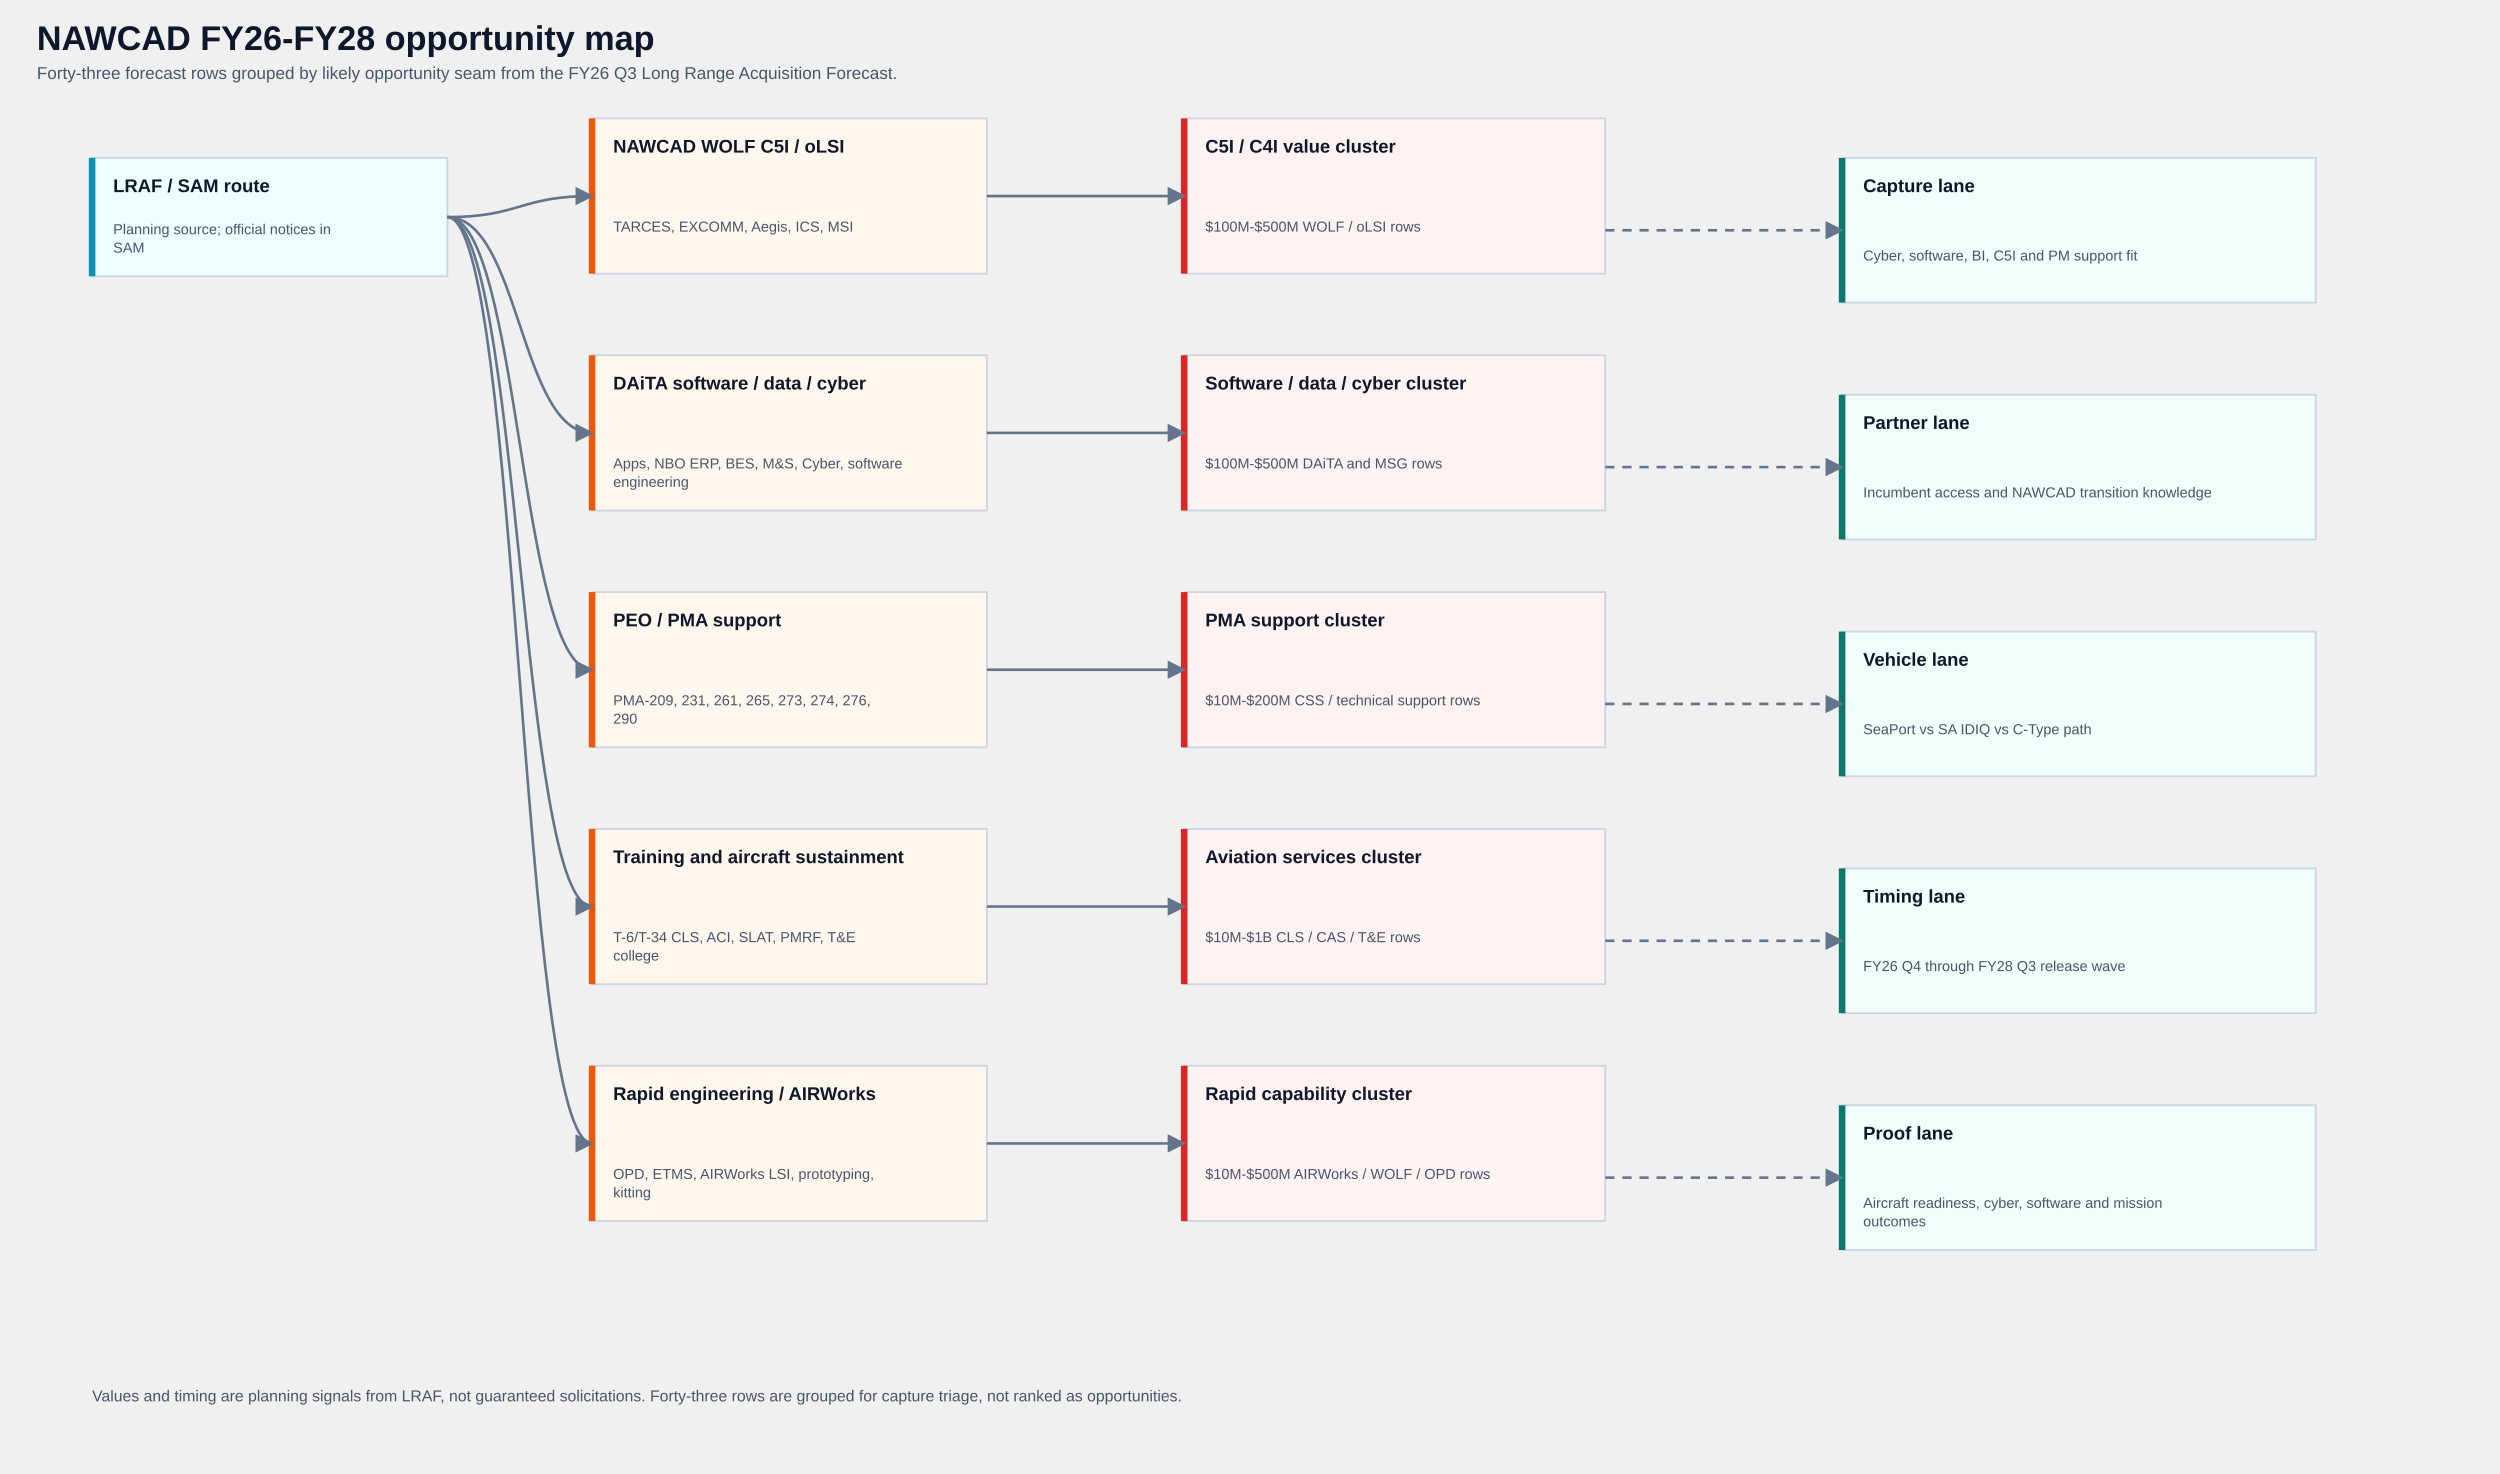
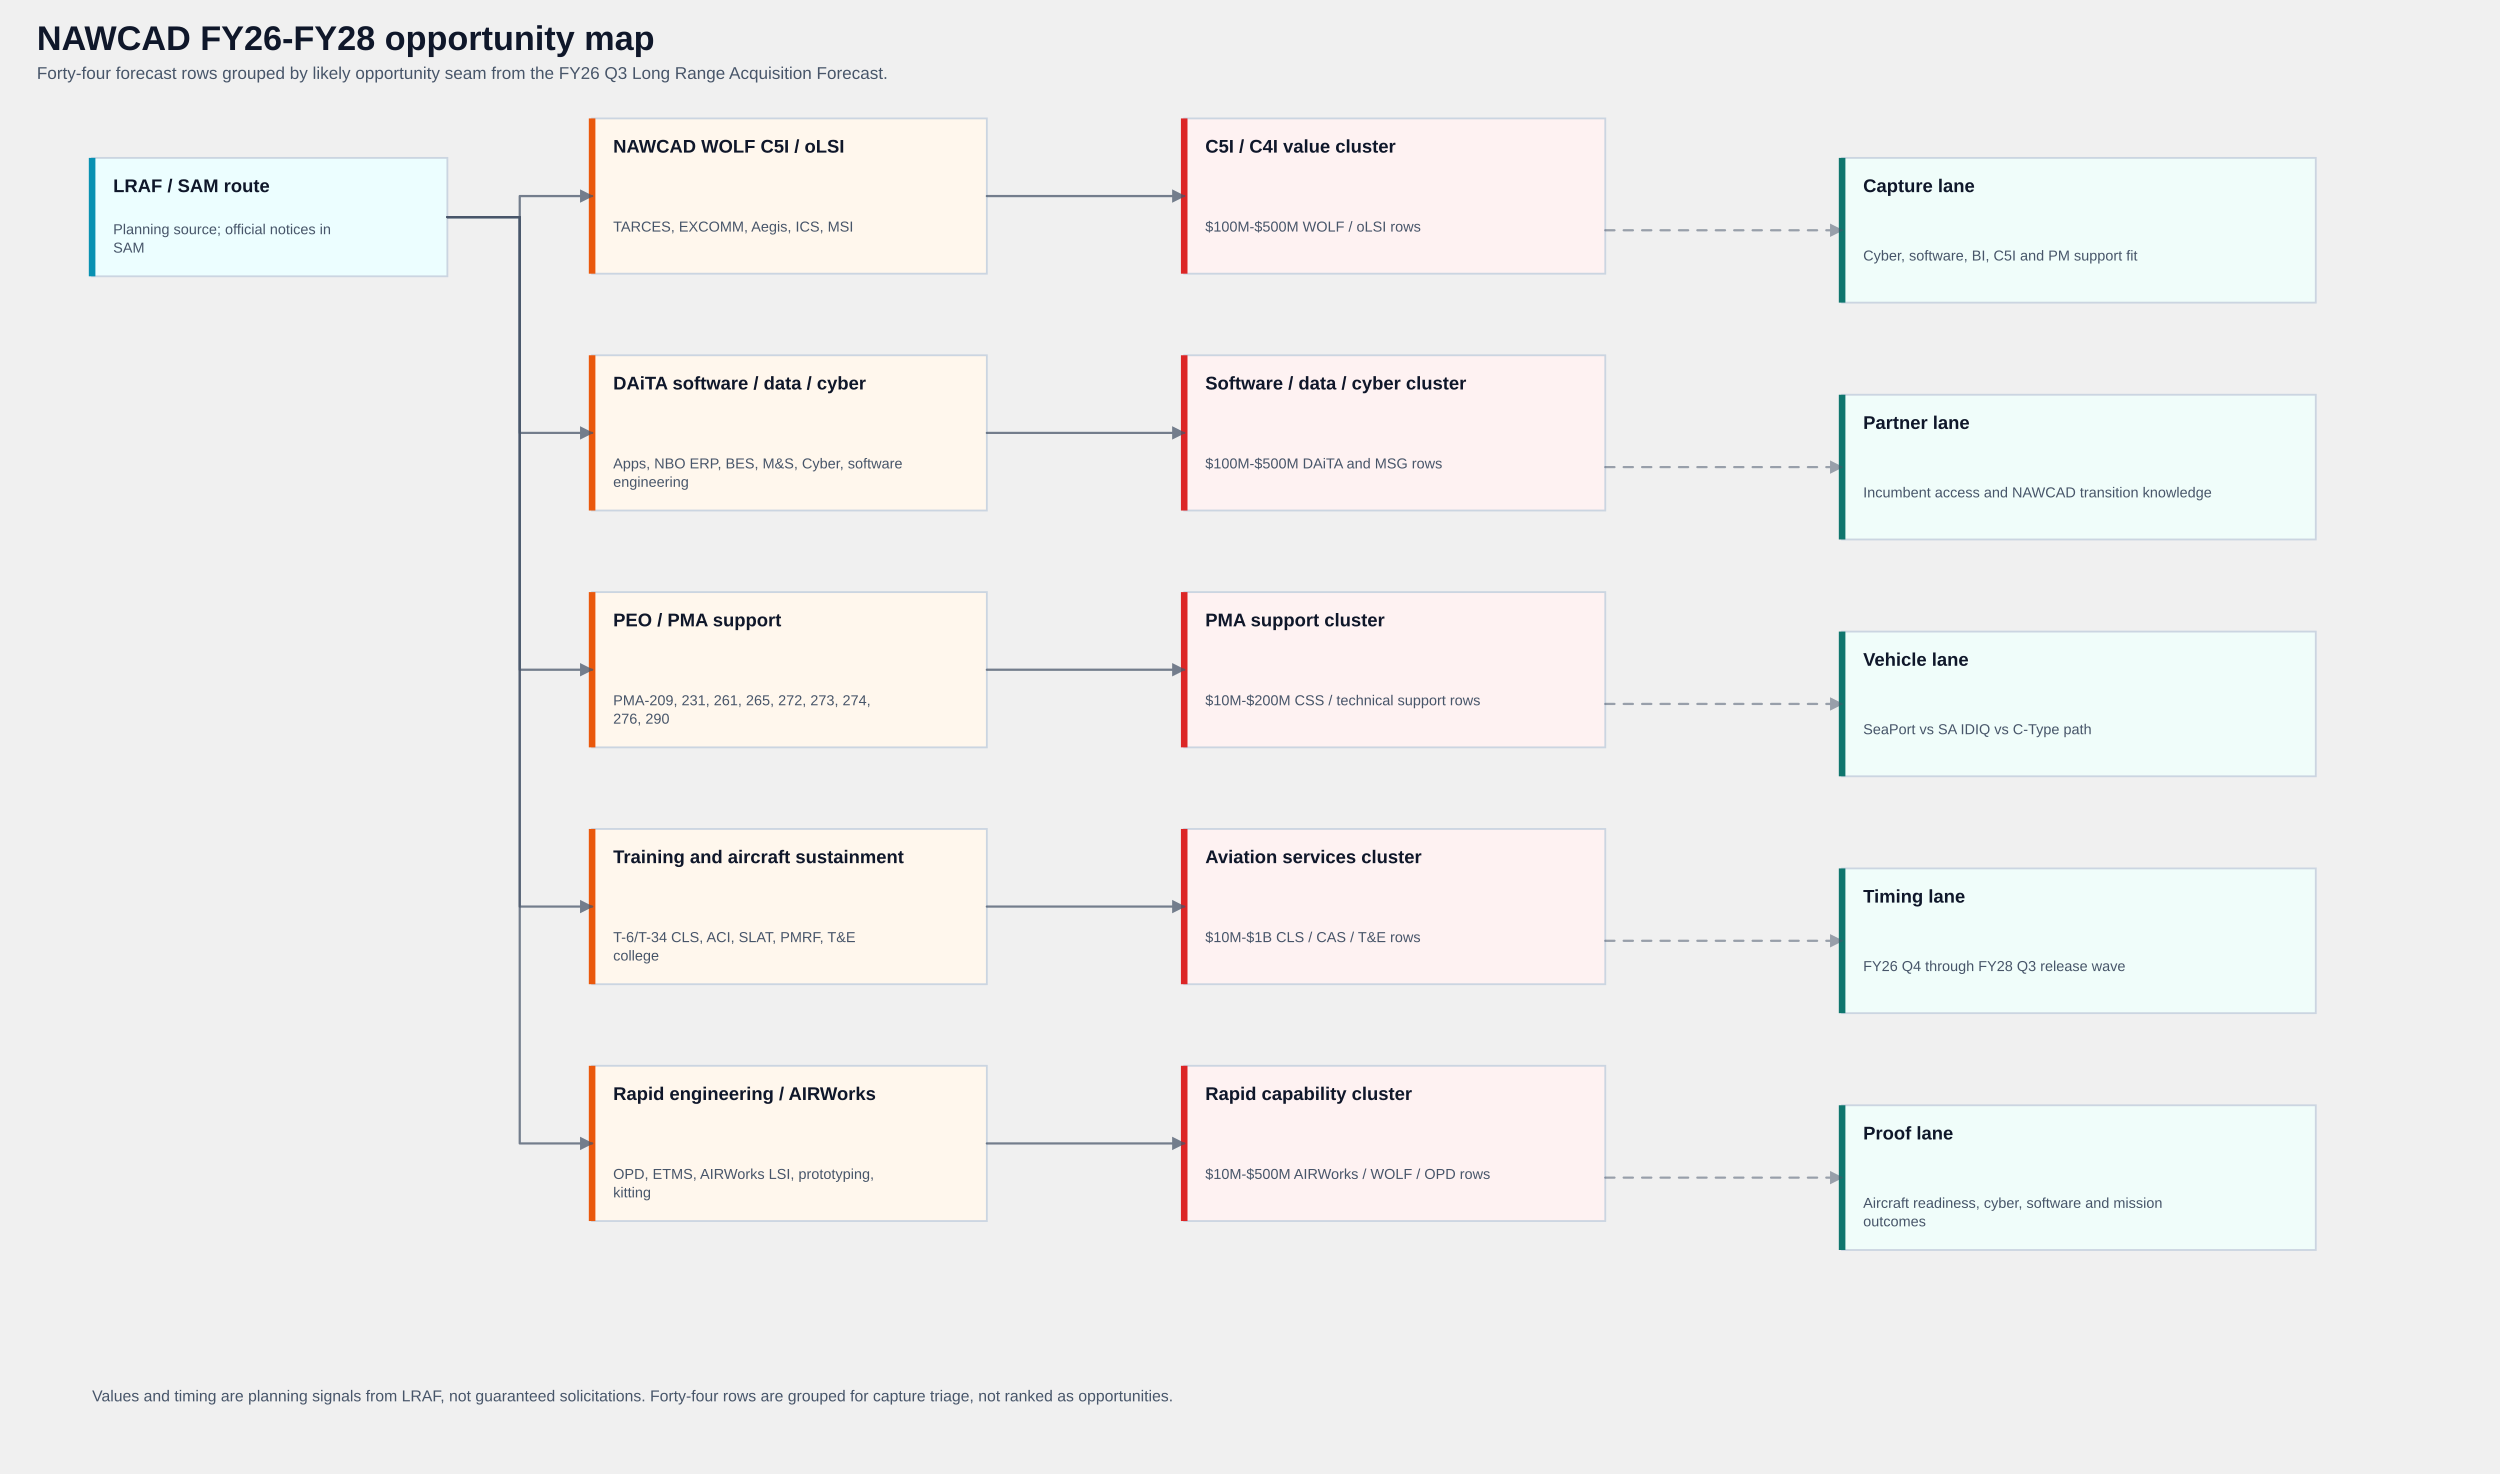
<svg xmlns="http://www.w3.org/2000/svg" width="1900" height="1120" viewBox="0 0 1900 1120" role="img" aria-labelledby="title desc">
  <style>
svg{background:#f8fafc;color:#0f172a;font-family:Arial,Helvetica,sans-serif}
.title{font-size:26px;font-weight:700;fill:#0f172a}
.subtitle{font-size:13px;fill:#475569}
- .connector{fill:none;stroke:#64748b;stroke-width:2;marker-end:url(#arrow)}
- .dashed{stroke-dasharray:7 6}
+ .connector{fill:none;stroke:#475569;stroke-width:1.7;stroke-linecap:round;stroke-linejoin:round;marker-end:url(#arrow);opacity:.74}
+ .dashed{stroke-dasharray:7 7;opacity:.52}
.box rect{fill:#fff;stroke:#cbd5e1;stroke-width:1.4}
.box .accent{stroke:#64748b;stroke-width:5}
.authority rect{fill:#ecfeff}.authority .accent{stroke:#0891b2}
.command rect{fill:#f0fdfa}.command .accent{stroke:#0f766e}
.peo rect{fill:#eff6ff}.peo .accent{stroke:#2563eb}
.delivery rect{fill:#f8fafc}.delivery .accent{stroke:#475569}
.opportunity rect{fill:#fff7ed}.opportunity .accent{stroke:#ea580c}
.company rect{fill:#fef2f2}.company .accent{stroke:#dc2626}
.box-title{font-size:14px;font-weight:700;fill:#0f172a}
.box-subtitle{font-size:11px;fill:#475569}
.legend{font-size:12px;fill:#475569}
</style>
  <defs>
-     <marker id="arrow" viewBox="0 0 10 10" refX="9" refY="5" markerWidth="7" markerHeight="7" orient="auto-start-reverse">
-       <path d="M 0 0 L 10 5 L 0 10 z" fill="#64748b" />
+     <marker id="arrow" viewBox="0 0 10 10" refX="9" refY="5" markerWidth="6" markerHeight="6" orient="auto-start-reverse">
+       <path d="M 0 0 L 10 5 L 0 10 z" fill="#475569" />
    </marker>
  </defs>
  <text x="28" y="38" class="title">NAWCAD FY26-FY28 opportunity map</text>
-   <text x="28" y="60" class="subtitle">Forty-three forecast rows grouped by likely opportunity seam from the FY26 Q3 Long Range Acquisition Forecast.</text>
+   <text x="28" y="60" class="subtitle">Forty-four forecast rows grouped by likely opportunity seam from the FY26 Q3 Long Range Acquisition Forecast.</text>
  <g class="box authority">
    <rect x="70" y="120" width="270" height="90" rx="0" />
    <line x1="70" y1="120" x2="70" y2="210" class="accent" />
    <g>
      <text x="86" y="146" class="box-title">LRAF / SAM route</text>
      <text x="86" y="178" class="box-subtitle">Planning source; official notices in</text>
      <text x="86" y="192" class="box-subtitle">SAM</text>
    </g>
  </g>
  <g class="box opportunity">
    <rect x="450" y="90" width="300" height="118" rx="0" />
    <line x1="450" y1="90" x2="450" y2="208" class="accent" />
    <g>
      <text x="466" y="116" class="box-title">NAWCAD WOLF C5I / oLSI</text>
      <text x="466" y="176" class="box-subtitle">TARCES, EXCOMM, Aegis, ICS, MSI</text>
    </g>
  </g>
  <g class="box opportunity">
    <rect x="450" y="270" width="300" height="118" rx="0" />
    <line x1="450" y1="270" x2="450" y2="388" class="accent" />
    <g>
      <text x="466" y="296" class="box-title">DAiTA software / data / cyber</text>
      <text x="466" y="356" class="box-subtitle">Apps, NBO ERP, BES, M&amp;S, Cyber, software</text>
      <text x="466" y="370" class="box-subtitle">engineering</text>
    </g>
  </g>
  <g class="box opportunity">
    <rect x="450" y="450" width="300" height="118" rx="0" />
    <line x1="450" y1="450" x2="450" y2="568" class="accent" />
    <g>
      <text x="466" y="476" class="box-title">PEO / PMA support</text>
-       <text x="466" y="536" class="box-subtitle">PMA-209, 231, 261, 265, 273, 274, 276,</text>
-       <text x="466" y="550" class="box-subtitle">290</text>
+       <text x="466" y="536" class="box-subtitle">PMA-209, 231, 261, 265, 272, 273, 274,</text>
+       <text x="466" y="550" class="box-subtitle">276, 290</text>
    </g>
  </g>
  <g class="box opportunity">
    <rect x="450" y="630" width="300" height="118" rx="0" />
    <line x1="450" y1="630" x2="450" y2="748" class="accent" />
    <g>
      <text x="466" y="656" class="box-title">Training and aircraft sustainment</text>
      <text x="466" y="716" class="box-subtitle">T-6/T-34 CLS, ACI, SLAT, PMRF, T&amp;E</text>
      <text x="466" y="730" class="box-subtitle">college</text>
    </g>
  </g>
  <g class="box opportunity">
    <rect x="450" y="810" width="300" height="118" rx="0" />
    <line x1="450" y1="810" x2="450" y2="928" class="accent" />
    <g>
      <text x="466" y="836" class="box-title">Rapid engineering / AIRWorks</text>
      <text x="466" y="896" class="box-subtitle">OPD, ETMS, AIRWorks LSI, prototyping,</text>
      <text x="466" y="910" class="box-subtitle">kitting</text>
    </g>
  </g>
-   <path d="M 340 165 C 395 165, 395 149, 450 149" class="connector" />
-   <path d="M 340 165 C 395 165, 395 329, 450 329" class="connector" />
-   <path d="M 340 165 C 395 165, 395 509, 450 509" class="connector" />
-   <path d="M 340 165 C 395 165, 395 689, 450 689" class="connector" />
-   <path d="M 340 165 C 395 165, 395 869, 450 869" class="connector" />
+   <path d="M 340 165 H 395 V 149 H 450" class="connector" />
+   <path d="M 340 165 H 395 V 329 H 450" class="connector" />
+   <path d="M 340 165 H 395 V 509 H 450" class="connector" />
+   <path d="M 340 165 H 395 V 689 H 450" class="connector" />
+   <path d="M 340 165 H 395 V 869 H 450" class="connector" />
  <g class="box company">
    <rect x="900" y="90" width="320" height="118" rx="0" />
    <line x1="900" y1="90" x2="900" y2="208" class="accent" />
    <g>
      <text x="916" y="116" class="box-title">C5I / C4I value cluster</text>
      <text x="916" y="176" class="box-subtitle">$100M-$500M WOLF / oLSI rows</text>
    </g>
  </g>
  <g class="box company">
    <rect x="900" y="270" width="320" height="118" rx="0" />
    <line x1="900" y1="270" x2="900" y2="388" class="accent" />
    <g>
      <text x="916" y="296" class="box-title">Software / data / cyber cluster</text>
      <text x="916" y="356" class="box-subtitle">$100M-$500M DAiTA and MSG rows</text>
    </g>
  </g>
  <g class="box company">
    <rect x="900" y="450" width="320" height="118" rx="0" />
    <line x1="900" y1="450" x2="900" y2="568" class="accent" />
    <g>
      <text x="916" y="476" class="box-title">PMA support cluster</text>
      <text x="916" y="536" class="box-subtitle">$10M-$200M CSS / technical support rows</text>
    </g>
  </g>
  <g class="box company">
    <rect x="900" y="630" width="320" height="118" rx="0" />
    <line x1="900" y1="630" x2="900" y2="748" class="accent" />
    <g>
      <text x="916" y="656" class="box-title">Aviation services cluster</text>
      <text x="916" y="716" class="box-subtitle">$10M-$1B CLS / CAS / T&amp;E rows</text>
    </g>
  </g>
  <g class="box company">
    <rect x="900" y="810" width="320" height="118" rx="0" />
    <line x1="900" y1="810" x2="900" y2="928" class="accent" />
    <g>
      <text x="916" y="836" class="box-title">Rapid capability cluster</text>
      <text x="916" y="896" class="box-subtitle">$10M-$500M AIRWorks / WOLF / OPD rows</text>
    </g>
  </g>
-   <path d="M 750 149 C 825 149, 825 149, 900 149" class="connector" />
-   <path d="M 750 329 C 825 329, 825 329, 900 329" class="connector" />
-   <path d="M 750 509 C 825 509, 825 509, 900 509" class="connector" />
-   <path d="M 750 689 C 825 689, 825 689, 900 689" class="connector" />
-   <path d="M 750 869 C 825 869, 825 869, 900 869" class="connector" />
+   <path d="M 750 149 H 825 V 149 H 900" class="connector" />
+   <path d="M 750 329 H 825 V 329 H 900" class="connector" />
+   <path d="M 750 509 H 825 V 509 H 900" class="connector" />
+   <path d="M 750 689 H 825 V 689 H 900" class="connector" />
+   <path d="M 750 869 H 825 V 869 H 900" class="connector" />
  <g class="box command">
    <rect x="1400" y="120" width="360" height="110" rx="0" />
    <line x1="1400" y1="120" x2="1400" y2="230" class="accent" />
    <g>
      <text x="1416" y="146" class="box-title">Capture lane</text>
      <text x="1416" y="198" class="box-subtitle">Cyber, software, BI, C5I and PM support fit</text>
    </g>
  </g>
  <g class="box command">
    <rect x="1400" y="300" width="360" height="110" rx="0" />
    <line x1="1400" y1="300" x2="1400" y2="410" class="accent" />
    <g>
      <text x="1416" y="326" class="box-title">Partner lane</text>
      <text x="1416" y="378" class="box-subtitle">Incumbent access and NAWCAD transition knowledge</text>
    </g>
  </g>
  <g class="box command">
    <rect x="1400" y="480" width="360" height="110" rx="0" />
    <line x1="1400" y1="480" x2="1400" y2="590" class="accent" />
    <g>
      <text x="1416" y="506" class="box-title">Vehicle lane</text>
      <text x="1416" y="558" class="box-subtitle">SeaPort vs SA IDIQ vs C-Type path</text>
    </g>
  </g>
  <g class="box command">
    <rect x="1400" y="660" width="360" height="110" rx="0" />
    <line x1="1400" y1="660" x2="1400" y2="770" class="accent" />
    <g>
      <text x="1416" y="686" class="box-title">Timing lane</text>
      <text x="1416" y="738" class="box-subtitle">FY26 Q4 through FY28 Q3 release wave</text>
    </g>
  </g>
  <g class="box command">
    <rect x="1400" y="840" width="360" height="110" rx="0" />
    <line x1="1400" y1="840" x2="1400" y2="950" class="accent" />
    <g>
      <text x="1416" y="866" class="box-title">Proof lane</text>
      <text x="1416" y="918" class="box-subtitle">Aircraft readiness, cyber, software and mission</text>
      <text x="1416" y="932" class="box-subtitle">outcomes</text>
    </g>
  </g>
-   <path d="M 1220 175 C 1310 175, 1310 175, 1400 175" class="connector dashed" />
-   <path d="M 1220 355 C 1310 355, 1310 355, 1400 355" class="connector dashed" />
-   <path d="M 1220 535 C 1310 535, 1310 535, 1400 535" class="connector dashed" />
-   <path d="M 1220 715 C 1310 715, 1310 715, 1400 715" class="connector dashed" />
-   <path d="M 1220 895 C 1310 895, 1310 895, 1400 895" class="connector dashed" />
-   <text x="70" y="1065" class="legend">Values and timing are planning signals from LRAF, not guaranteed solicitations. Forty-three rows are grouped for capture triage, not ranked as opportunities.</text>
+   <path d="M 1220 175 H 1310 V 175 H 1400" class="connector dashed" />
+   <path d="M 1220 355 H 1310 V 355 H 1400" class="connector dashed" />
+   <path d="M 1220 535 H 1310 V 535 H 1400" class="connector dashed" />
+   <path d="M 1220 715 H 1310 V 715 H 1400" class="connector dashed" />
+   <path d="M 1220 895 H 1310 V 895 H 1400" class="connector dashed" />
+   <text x="70" y="1065" class="legend">Values and timing are planning signals from LRAF, not guaranteed solicitations. Forty-four rows are grouped for capture triage, not ranked as opportunities.</text>
</svg>
